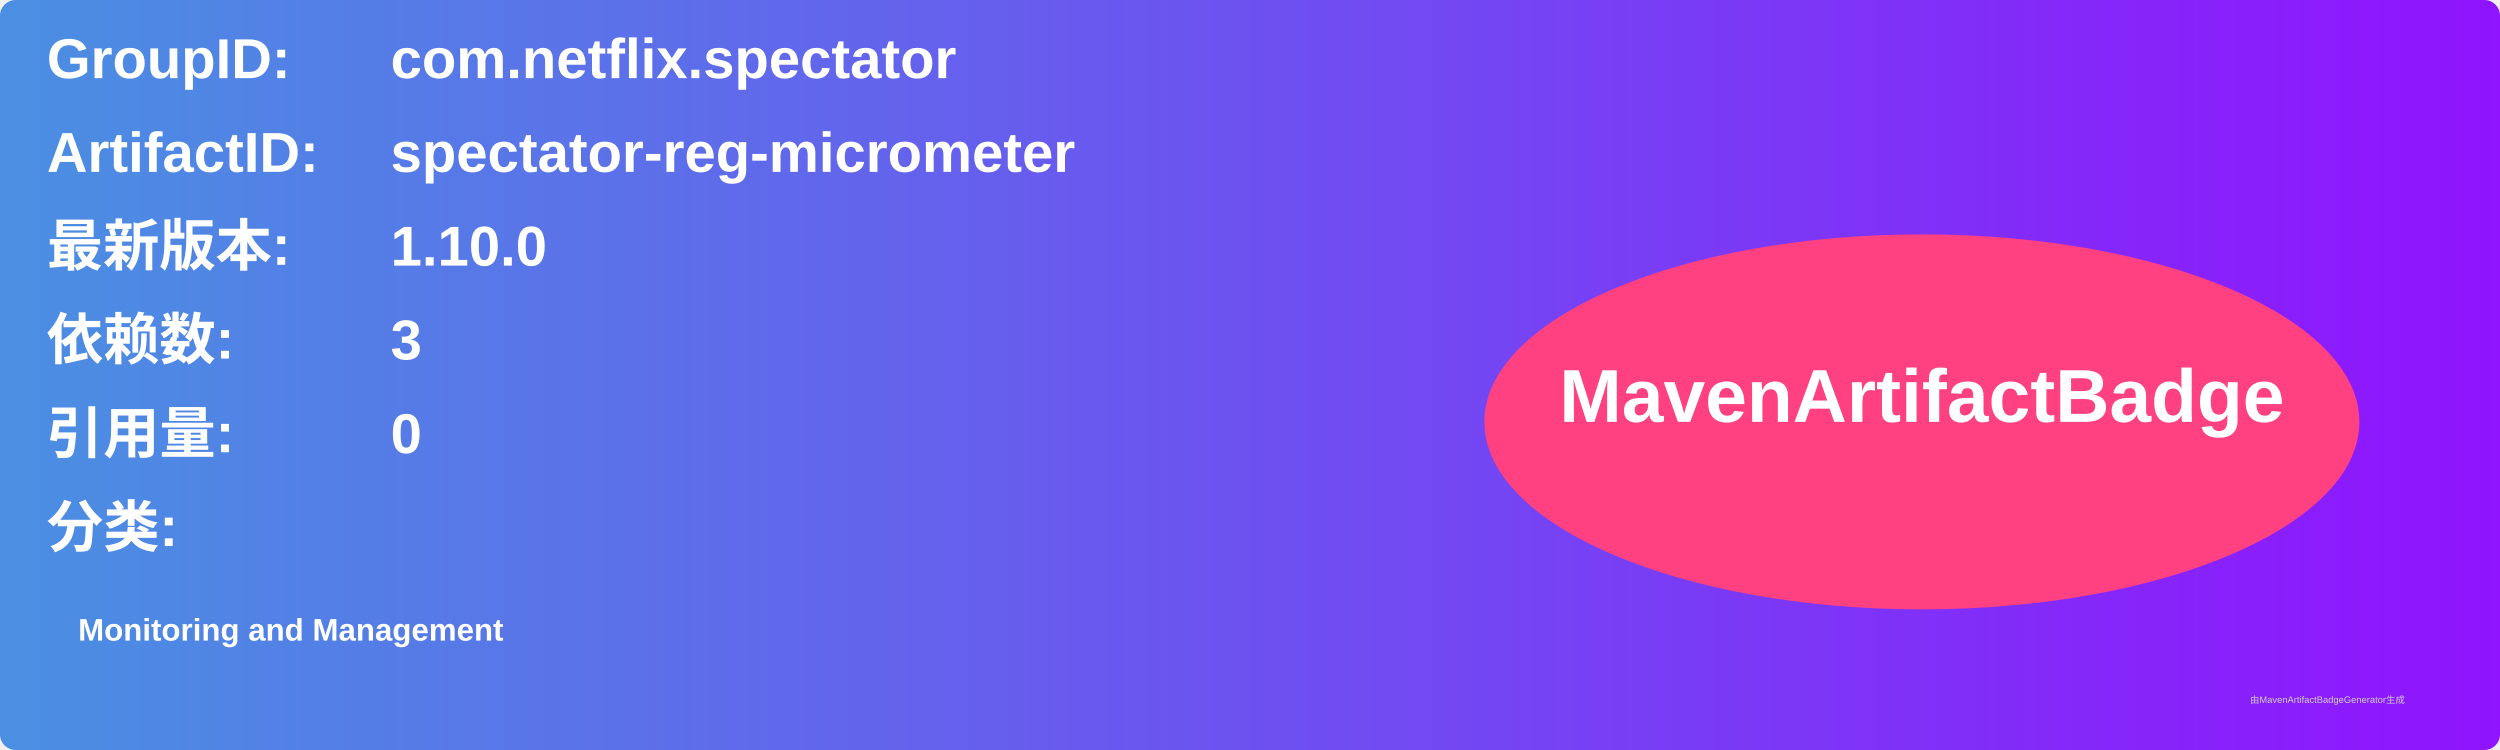
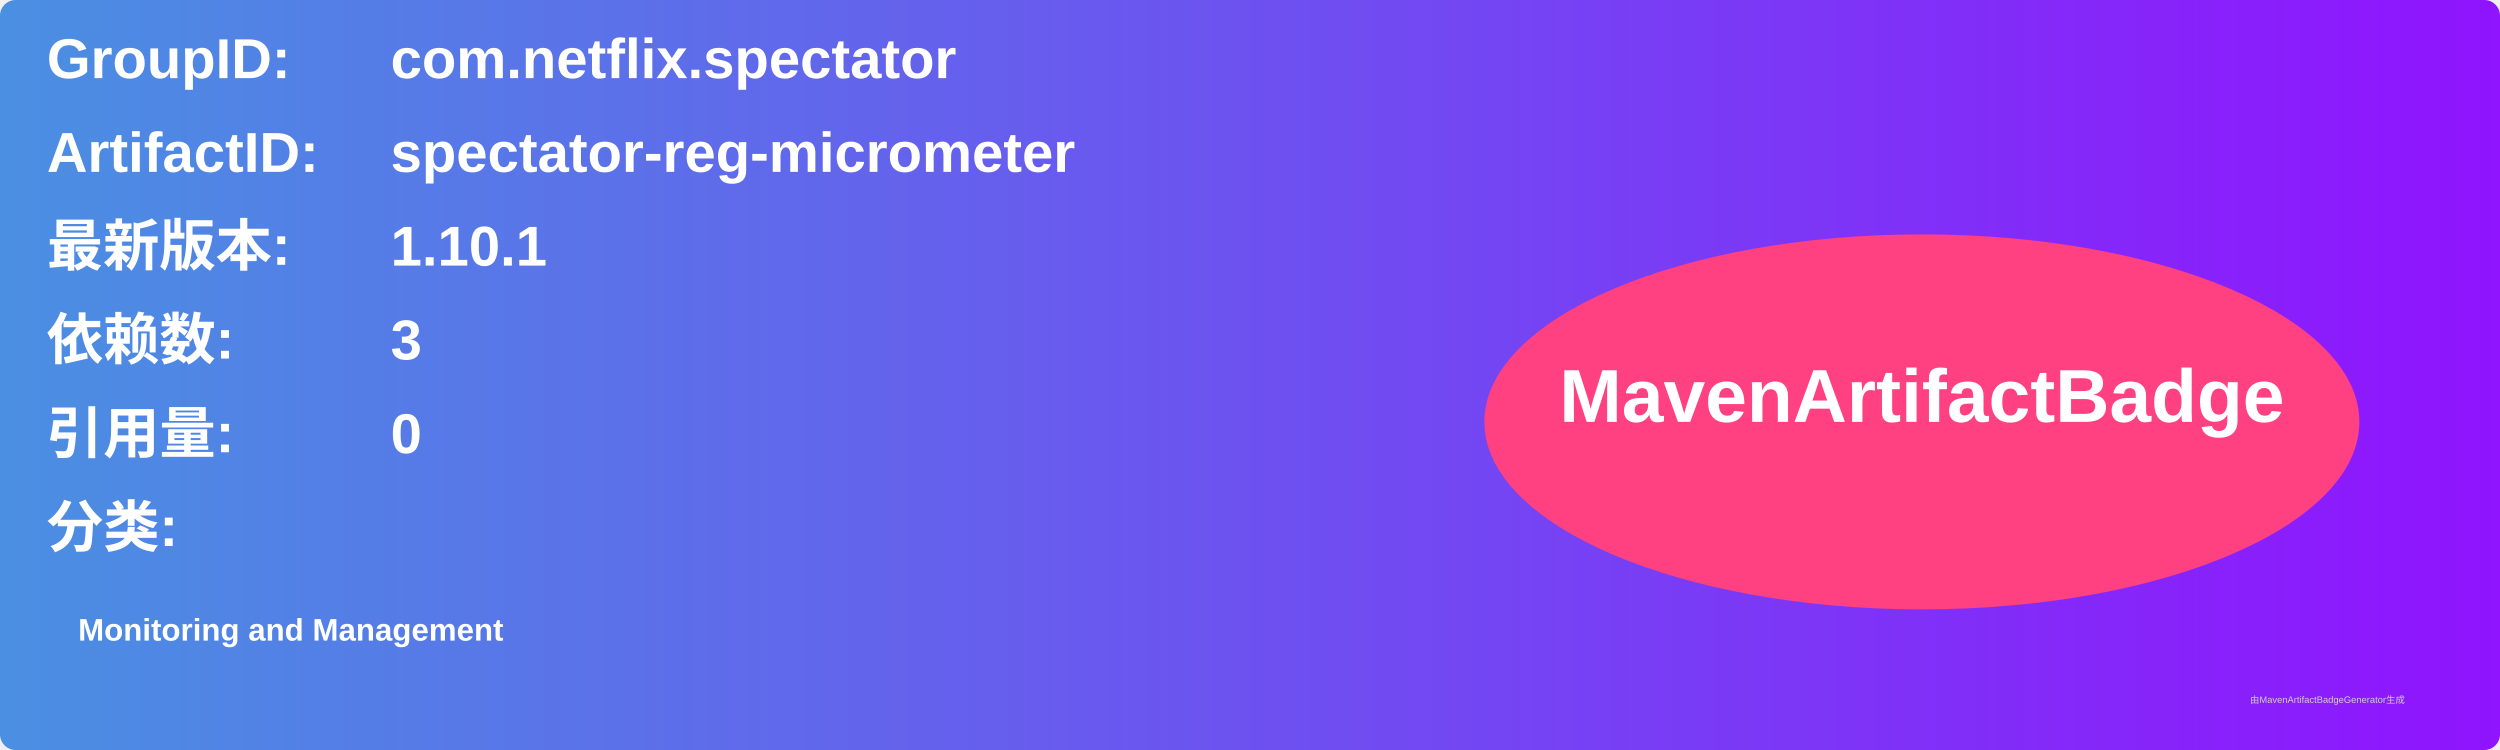
<svg xmlns="http://www.w3.org/2000/svg" width="800" height="240" viewBox="0 0 800 240">
  <linearGradient id="grad" x1="0%" y1="0%" x2="100%" y2="0%">
    <stop offset="0%" stop-color="#4a90e2" />
    <stop offset="100%" stop-color="#9013fe" />
  </linearGradient>
  <rect width="100%" height="100%" rx="5" ry="5" fill="url(#grad)" />
  <g transform="translate(15, 15)">
    <text x="0" y="10" font-family="Arial" font-size="18" fill="white" font-weight="bold" width="260">GroupID:</text>
    <text x="110" y="10" font-family="Arial" font-size="18" fill="white" font-weight="bold" width="460">com.netflix.spectator</text>
    <text x="0" y="40" font-family="Arial" font-size="18" fill="white" font-weight="bold" width="260">ArtifactID:</text>
    <text x="110" y="40" font-family="Arial" font-size="18" fill="white" font-weight="bold" width="460">spectator-reg-micrometer</text>
    <text x="0" y="70" font-family="Arial" font-size="18" fill="white" font-weight="bold">最新版本:</text>
    <text x="110" y="70" font-family="Arial" font-size="18" fill="white" font-weight="bold">
-       <tspan font-weight="bold">1.10.0</tspan>
+       <tspan font-weight="bold">1.10.1</tspan>
    </text>
    <text x="0" y="100" font-family="Arial" font-size="18" fill="white" font-weight="bold">依赖数: </text>
    <text x="110" y="100" font-family="Arial" font-size="18" fill="white">
      <tspan font-weight="bold">3</tspan>
    </text>
    <text x="0" y="130" font-family="Arial" font-size="18" fill="white" font-weight="bold">引用量: </text>
    <text x="110" y="130" font-family="Arial" font-size="18" fill="white">
      <tspan font-weight="bold">0</tspan>
    </text>
    <text x="0" y="160" font-family="Arial" font-size="18" fill="white" font-weight="bold">分类:</text>
    <text x="10" y="190" font-family="Arial" font-size="10" fill="white">
      <tspan font-weight="bold">Monitoring and Management</tspan>
    </text>
    <ellipse cx="600" cy="120" rx="140" ry="60" fill="#ff4081" />
    <text x="600" y="120" text-anchor="middle" font-family="Arial" font-size="24" fill="white" font-weight="bold">MavenArtifactBadge</text>
  </g>
  <text x="720" y="225" font-family="Arial" font-size="3" fill="#d0d0d0">由MavenArtifactBadgeGenerator生成</text>
</svg>
